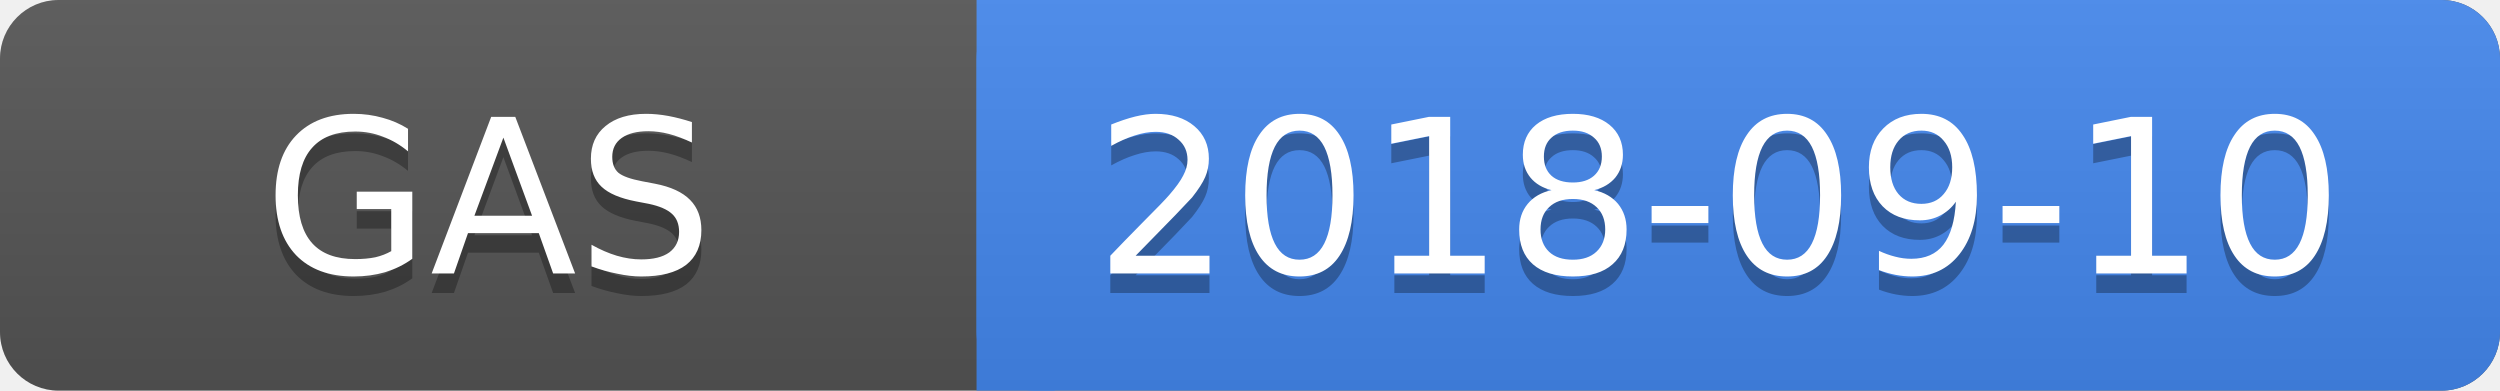
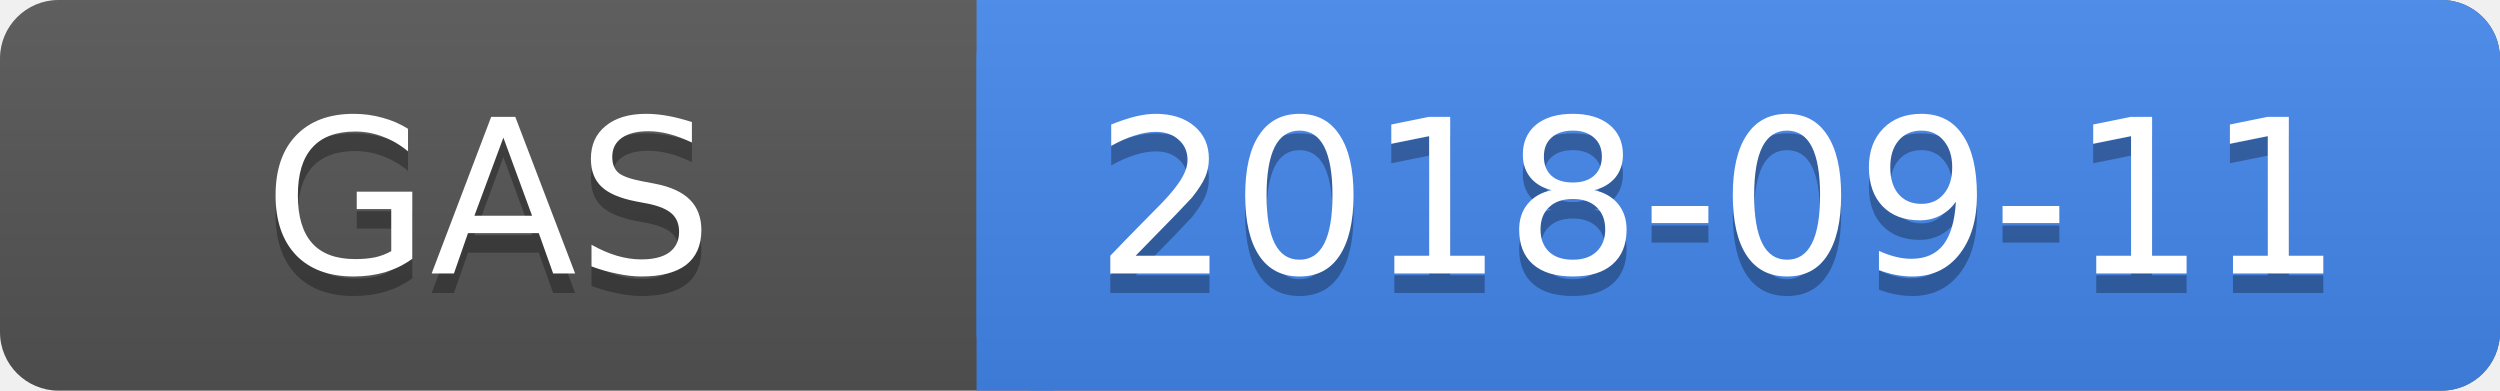
<svg xmlns="http://www.w3.org/2000/svg" height="20" width="128">
  <linearGradient id="a" x2="0" y2="100%">
    <stop offset="0" stop-color="#bbb" stop-opacity=".1" />
    <stop offset="1" stop-opacity=".1" />
  </linearGradient>
  <rect rx="3" height="20" fill="#555" width="128" />
  <rect rx="3" height="20" fill="#48e" width="78" x="50" />
  <path fill="#48e" d="M50 0h4v20h-4z" />
  <rect rx="3" height="20" fill="url(#a)" width="128" />
  <g fill="#fff" text-anchor="middle" font-family="DejaVu Sans,Verdana,Geneva,sans-serif" font-size="11">
    <text y="15" fill="#010101" fill-opacity=".3" x="25">GAS</text>
    <text y="14" x="25">GAS</text>
-     <text y="15" fill="#010101" fill-opacity=".3" x="88">2018-09-10</text>
-     <text y="14" x="88">2018-09-10</text>
+     <text y="15" fill="#010101" fill-opacity=".3" x="88">2018-09-11</text>
+     <text y="14" x="88">2018-09-11</text>
  </g>
</svg>
